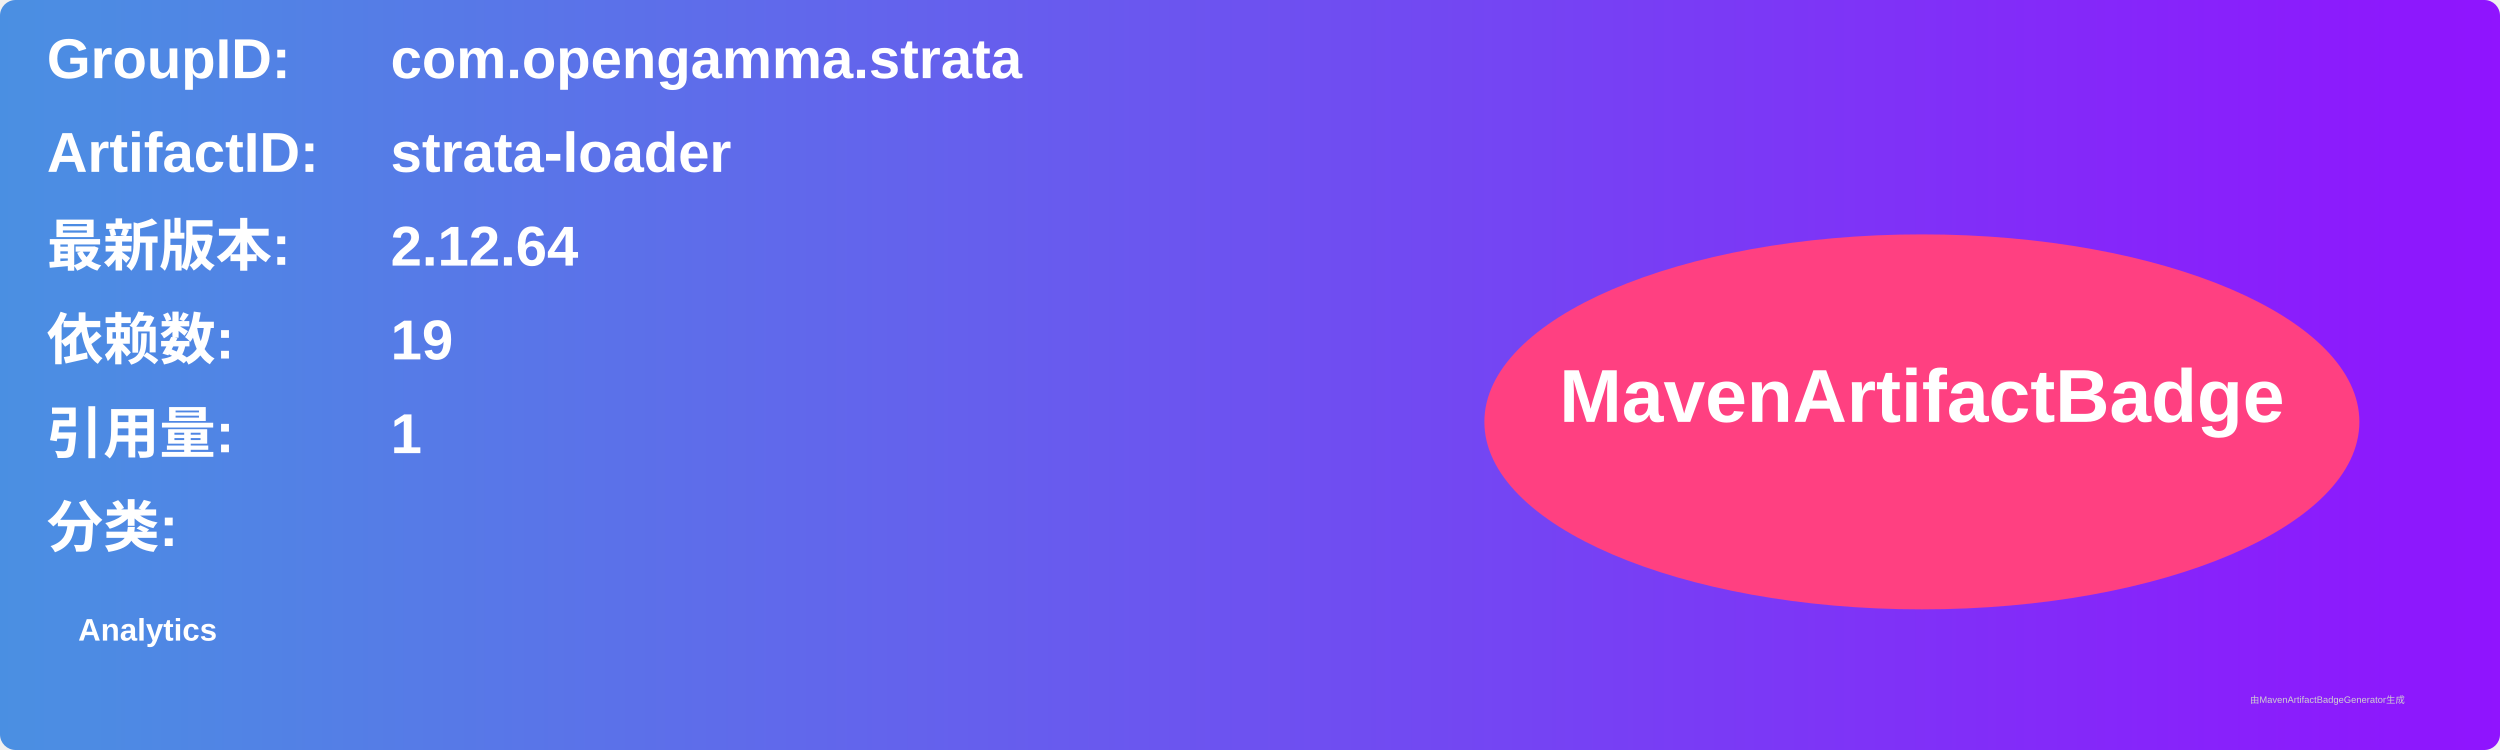
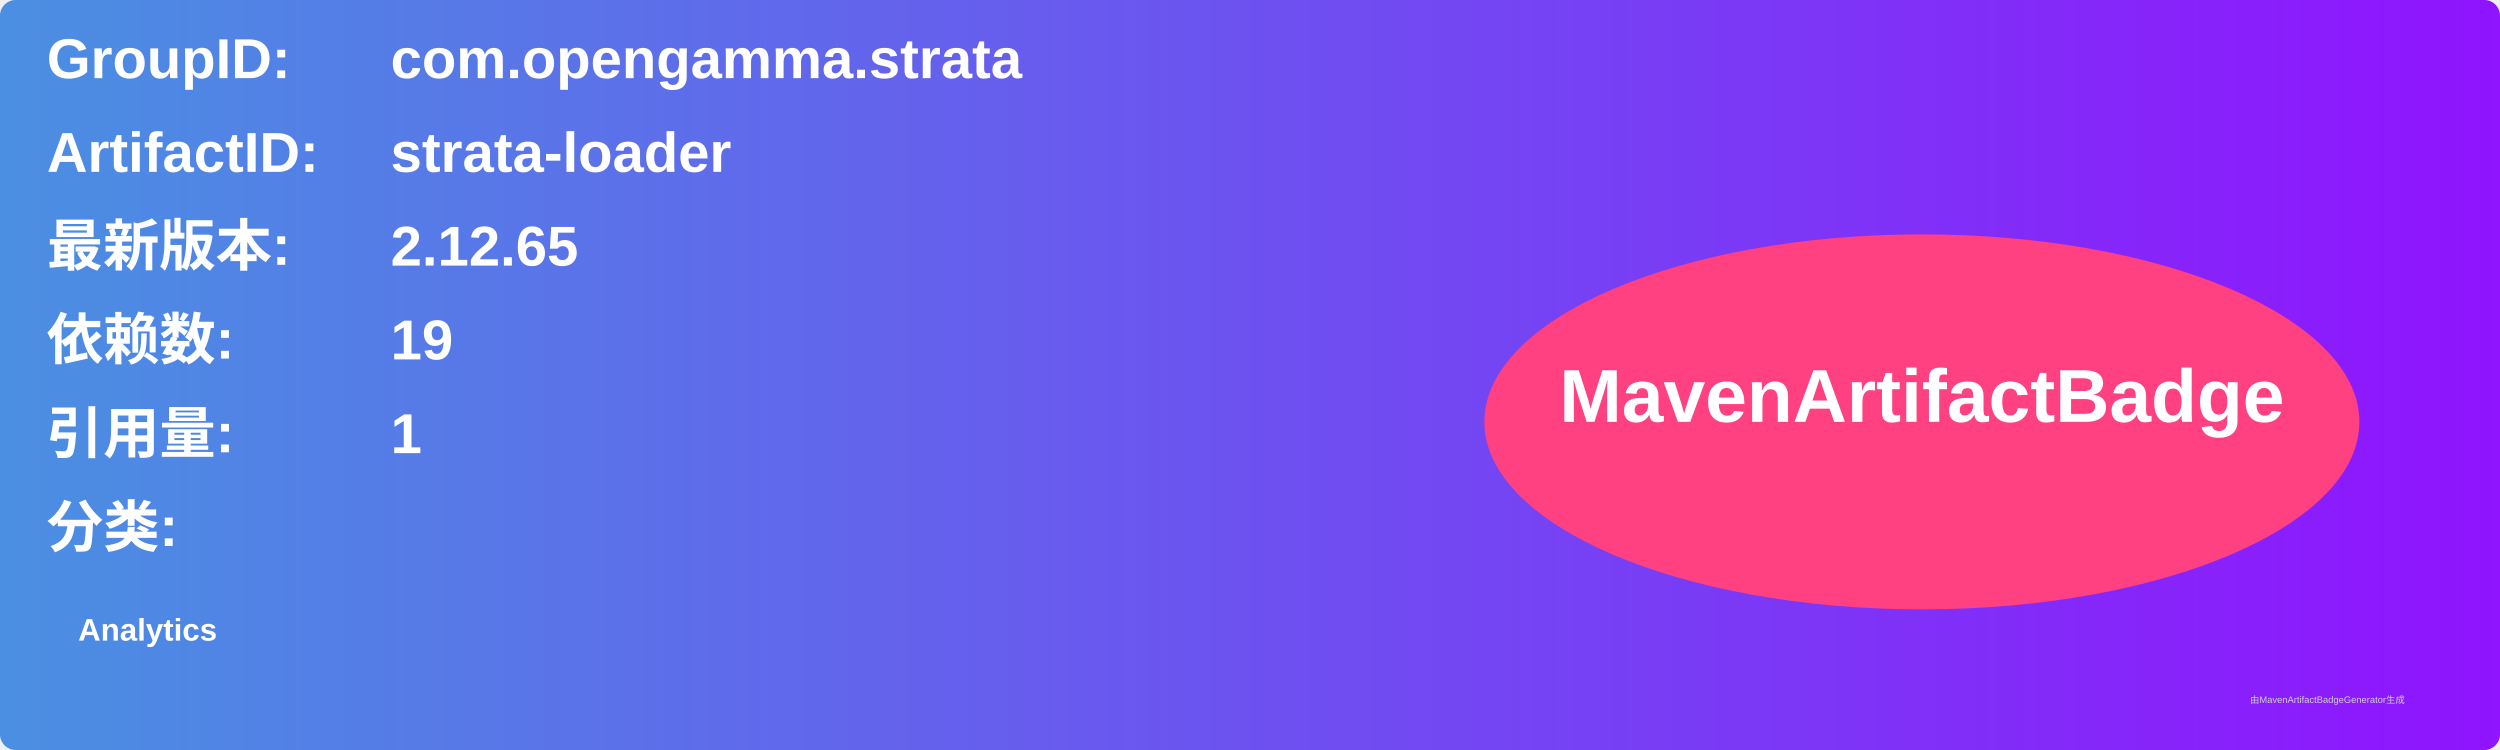
<svg xmlns="http://www.w3.org/2000/svg" width="800" height="240" viewBox="0 0 800 240">
  <linearGradient id="grad" x1="0%" y1="0%" x2="100%" y2="0%">
    <stop offset="0%" stop-color="#4a90e2" />
    <stop offset="100%" stop-color="#9013fe" />
  </linearGradient>
  <rect width="100%" height="100%" rx="5" ry="5" fill="url(#grad)" />
  <g transform="translate(15, 15)">
    <text x="0" y="10" font-family="Arial" font-size="18" fill="white" font-weight="bold" width="260">GroupID:</text>
    <text x="110" y="10" font-family="Arial" font-size="18" fill="white" font-weight="bold" width="460">com.opengamma.strata</text>
    <text x="0" y="40" font-family="Arial" font-size="18" fill="white" font-weight="bold" width="260">ArtifactID:</text>
    <text x="110" y="40" font-family="Arial" font-size="18" fill="white" font-weight="bold" width="460">strata-loader</text>
    <text x="0" y="70" font-family="Arial" font-size="18" fill="white" font-weight="bold">最新版本:</text>
    <text x="110" y="70" font-family="Arial" font-size="18" fill="white" font-weight="bold">
-       <tspan font-weight="bold">2.12.64</tspan>
+       <tspan font-weight="bold">2.12.65</tspan>
    </text>
    <text x="0" y="100" font-family="Arial" font-size="18" fill="white" font-weight="bold">依赖数: </text>
    <text x="110" y="100" font-family="Arial" font-size="18" fill="white">
      <tspan font-weight="bold">19</tspan>
    </text>
    <text x="0" y="130" font-family="Arial" font-size="18" fill="white" font-weight="bold">引用量: </text>
    <text x="110" y="130" font-family="Arial" font-size="18" fill="white">
      <tspan font-weight="bold">1</tspan>
    </text>
    <text x="0" y="160" font-family="Arial" font-size="18" fill="white" font-weight="bold">分类:</text>
    <text x="10" y="190" font-family="Arial" font-size="10" fill="white">
      <tspan font-weight="bold">Analytics</tspan>
    </text>
    <ellipse cx="600" cy="120" rx="140" ry="60" fill="#ff4081" />
    <text x="600" y="120" text-anchor="middle" font-family="Arial" font-size="24" fill="white" font-weight="bold">MavenArtifactBadge</text>
  </g>
  <text x="720" y="225" font-family="Arial" font-size="3" fill="#d0d0d0">由MavenArtifactBadgeGenerator生成</text>
</svg>
